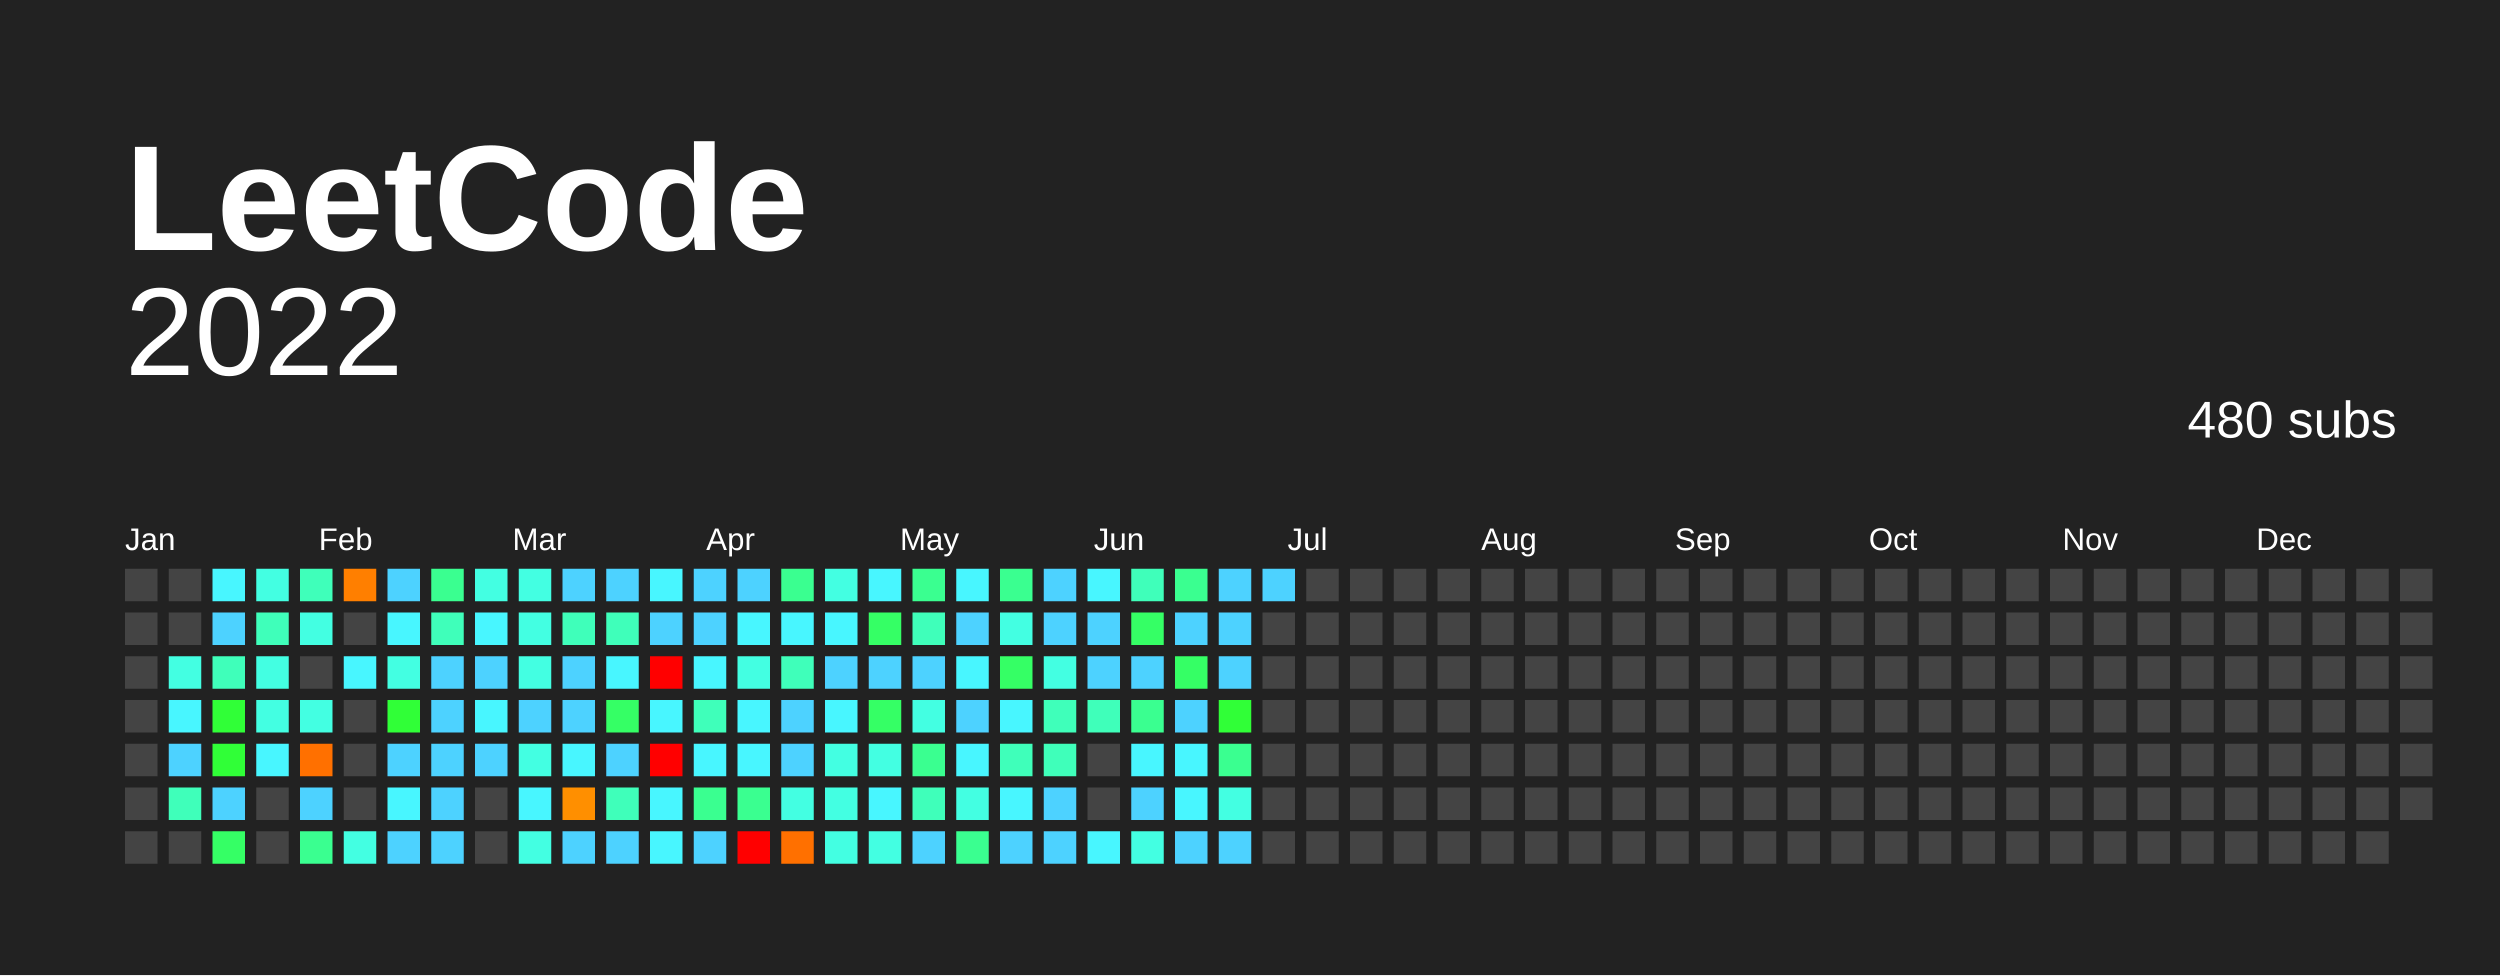
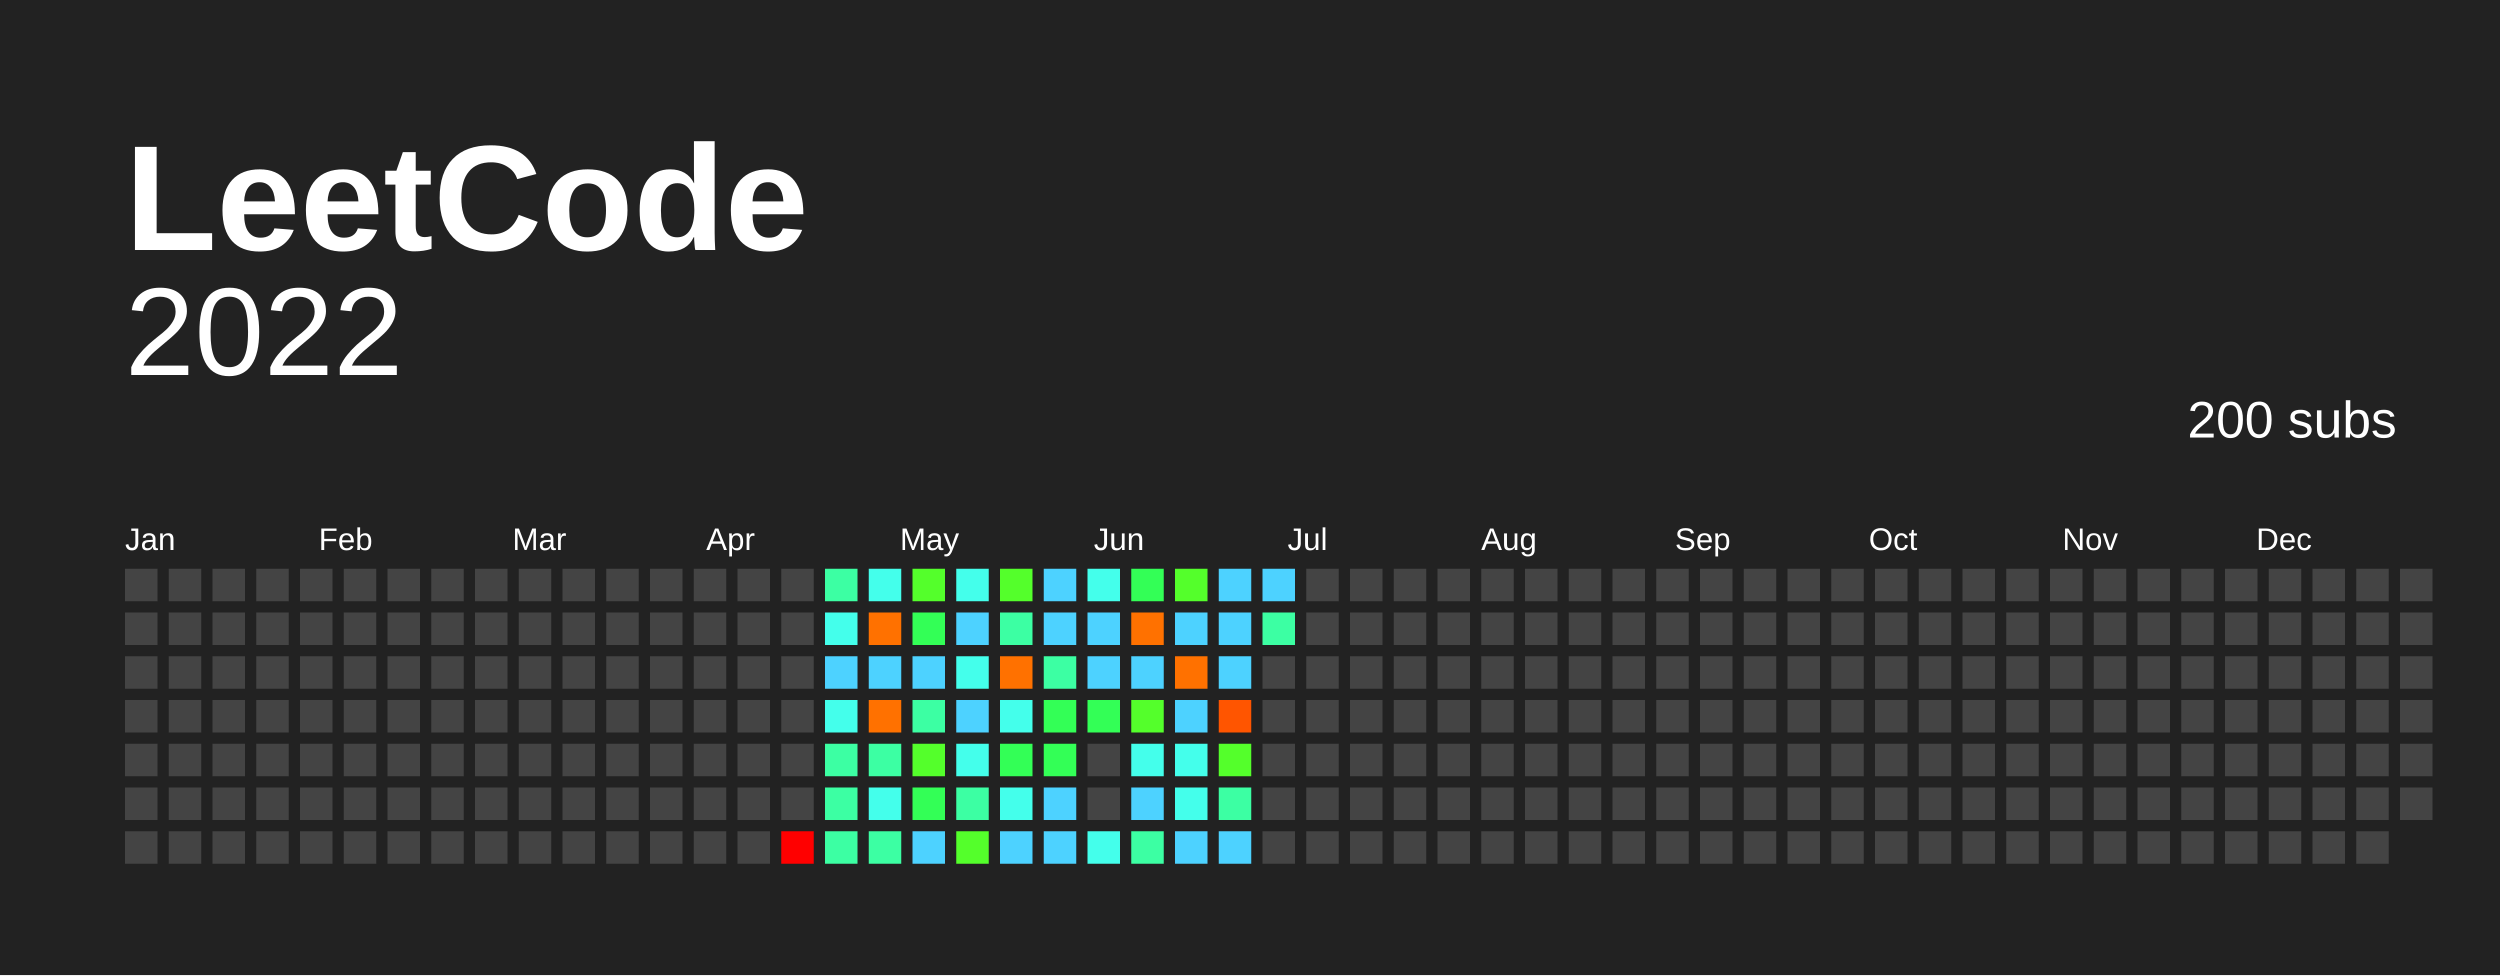
<svg xmlns="http://www.w3.org/2000/svg" baseProfile="full" height="78mm" version="1.1" viewBox="0,0,200,78" width="200mm">
  <defs />
  <rect fill="#222222" height="78" width="200" x="0" y="0" />
  <text fill="#FFFFFF" style="font-size:12px; font-family:Arial; font-weight:bold;" x="10" y="20"> LeetCode</text>
  <text alignment-baseline="hanging" fill="#FFFFFF" style="font-size:10.0px; font-family:Arial;" x="10" y="30">2022</text>
-   <text alignment-baseline="hanging" fill="#FFFFFF" style="font-size:4.125px; font-family:Arial;" x="175" y="35">480 subs</text>
+   <text alignment-baseline="hanging" fill="#FFFFFF" style="font-size:4.125px; font-family:Arial;" x="175" y="35">200 subs</text>
  <text fill="#FFFFFF" style="font-size:2.5px; font-family:Arial" x="10.0" y="44">Jan</text>
  <text fill="#FFFFFF" style="font-size:2.5px; font-family:Arial" x="25.5" y="44">Feb</text>
  <text fill="#FFFFFF" style="font-size:2.5px; font-family:Arial" x="41.0" y="44">Mar</text>
  <text fill="#FFFFFF" style="font-size:2.5px; font-family:Arial" x="56.5" y="44">Apr</text>
  <text fill="#FFFFFF" style="font-size:2.5px; font-family:Arial" x="72.0" y="44">May</text>
  <text fill="#FFFFFF" style="font-size:2.5px; font-family:Arial" x="87.5" y="44">Jun</text>
  <text fill="#FFFFFF" style="font-size:2.5px; font-family:Arial" x="103.0" y="44">Jul</text>
  <text fill="#FFFFFF" style="font-size:2.5px; font-family:Arial" x="118.5" y="44">Aug</text>
  <text fill="#FFFFFF" style="font-size:2.5px; font-family:Arial" x="134.0" y="44">Sep</text>
  <text fill="#FFFFFF" style="font-size:2.5px; font-family:Arial" x="149.5" y="44">Oct</text>
  <text fill="#FFFFFF" style="font-size:2.5px; font-family:Arial" x="165.0" y="44">Nov</text>
  <text fill="#FFFFFF" style="font-size:2.5px; font-family:Arial" x="180.5" y="44">Dec</text>
  <rect fill="#444444" height="2.6" width="2.6" x="10.0" y="45.5" />
  <rect fill="#444444" height="2.6" width="2.6" x="10.0" y="49.0" />
  <rect fill="#444444" height="2.6" width="2.6" x="10.0" y="52.5" />
  <rect fill="#444444" height="2.6" width="2.6" x="10.0" y="56.0" />
  <rect fill="#444444" height="2.6" width="2.6" x="10.0" y="59.5" />
  <rect fill="#444444" height="2.6" width="2.6" x="10.0" y="63.0" />
  <rect fill="#444444" height="2.6" width="2.6" x="10.0" y="66.5" />
  <rect fill="#444444" height="2.6" width="2.6" x="13.5" y="45.5" />
  <rect fill="#444444" height="2.6" width="2.6" x="13.5" y="49.0" />
-   <rect fill="#43ffe2" height="2.6" width="2.6" x="13.5" y="52.5" />
-   <rect fill="#48f6ff" height="2.6" width="2.6" x="13.5" y="56.0" />
-   <rect fill="#4dd2ff" height="2.6" width="2.6" x="13.5" y="59.5" />
-   <rect fill="#3fffba" height="2.6" width="2.6" x="13.5" y="63.0" />
+   <rect fill="#444444" height="2.6" width="2.6" x="13.5" y="52.5" />
+   <rect fill="#444444" height="2.6" width="2.6" x="13.5" y="56.0" />
+   <rect fill="#444444" height="2.6" width="2.6" x="13.5" y="59.5" />
+   <rect fill="#444444" height="2.6" width="2.6" x="13.5" y="63.0" />
  <rect fill="#444444" height="2.6" width="2.6" x="13.5" y="66.5" />
-   <rect fill="#48f6ff" height="2.6" width="2.6" x="17.0" y="45.5" />
-   <rect fill="#4dd2ff" height="2.6" width="2.6" x="17.0" y="49.0" />
-   <rect fill="#3fffba" height="2.6" width="2.6" x="17.0" y="52.5" />
-   <rect fill="#30ff37" height="2.6" width="2.6" x="17.0" y="56.0" />
-   <rect fill="#30ff37" height="2.6" width="2.6" x="17.0" y="59.5" />
-   <rect fill="#4dd2ff" height="2.6" width="2.6" x="17.0" y="63.0" />
-   <rect fill="#35ff65" height="2.6" width="2.6" x="17.0" y="66.5" />
-   <rect fill="#43ffe2" height="2.6" width="2.6" x="20.5" y="45.5" />
-   <rect fill="#3fffba" height="2.6" width="2.6" x="20.5" y="49.0" />
-   <rect fill="#43ffe2" height="2.6" width="2.6" x="20.5" y="52.5" />
-   <rect fill="#43ffe2" height="2.6" width="2.6" x="20.5" y="56.0" />
-   <rect fill="#48f6ff" height="2.6" width="2.6" x="20.5" y="59.5" />
+   <rect fill="#444444" height="2.6" width="2.6" x="17.0" y="45.5" />
+   <rect fill="#444444" height="2.6" width="2.6" x="17.0" y="49.0" />
+   <rect fill="#444444" height="2.6" width="2.6" x="17.0" y="52.5" />
+   <rect fill="#444444" height="2.6" width="2.6" x="17.0" y="56.0" />
+   <rect fill="#444444" height="2.6" width="2.6" x="17.0" y="59.5" />
+   <rect fill="#444444" height="2.6" width="2.6" x="17.0" y="63.0" />
+   <rect fill="#444444" height="2.6" width="2.6" x="17.0" y="66.5" />
+   <rect fill="#444444" height="2.6" width="2.6" x="20.5" y="45.5" />
+   <rect fill="#444444" height="2.6" width="2.6" x="20.5" y="49.0" />
+   <rect fill="#444444" height="2.6" width="2.6" x="20.5" y="52.5" />
+   <rect fill="#444444" height="2.6" width="2.6" x="20.5" y="56.0" />
+   <rect fill="#444444" height="2.6" width="2.6" x="20.5" y="59.5" />
  <rect fill="#444444" height="2.6" width="2.6" x="20.5" y="63.0" />
  <rect fill="#444444" height="2.6" width="2.6" x="20.5" y="66.5" />
-   <rect fill="#3fffba" height="2.6" width="2.6" x="24.0" y="45.5" />
-   <rect fill="#43ffe2" height="2.6" width="2.6" x="24.0" y="49.0" />
+   <rect fill="#444444" height="2.6" width="2.6" x="24.0" y="45.5" />
+   <rect fill="#444444" height="2.6" width="2.6" x="24.0" y="49.0" />
  <rect fill="#444444" height="2.6" width="2.6" x="24.0" y="52.5" />
-   <rect fill="#43ffe2" height="2.6" width="2.6" x="24.0" y="56.0" />
-   <rect fill="#ff7000" height="2.6" width="2.6" x="24.0" y="59.5" />
-   <rect fill="#4dd2ff" height="2.6" width="2.6" x="24.0" y="63.0" />
-   <rect fill="#3aff90" height="2.6" width="2.6" x="24.0" y="66.5" />
-   <rect fill="#ff7f00" height="2.6" width="2.6" x="27.5" y="45.5" />
+   <rect fill="#444444" height="2.6" width="2.6" x="24.0" y="56.0" />
+   <rect fill="#444444" height="2.6" width="2.6" x="24.0" y="59.5" />
+   <rect fill="#444444" height="2.6" width="2.6" x="24.0" y="63.0" />
+   <rect fill="#444444" height="2.6" width="2.6" x="24.0" y="66.5" />
+   <rect fill="#444444" height="2.6" width="2.6" x="27.5" y="45.5" />
  <rect fill="#444444" height="2.6" width="2.6" x="27.5" y="49.0" />
-   <rect fill="#48f6ff" height="2.6" width="2.6" x="27.5" y="52.5" />
+   <rect fill="#444444" height="2.6" width="2.6" x="27.5" y="52.5" />
  <rect fill="#444444" height="2.6" width="2.6" x="27.5" y="56.0" />
  <rect fill="#444444" height="2.6" width="2.6" x="27.5" y="59.5" />
  <rect fill="#444444" height="2.6" width="2.6" x="27.5" y="63.0" />
-   <rect fill="#43ffe2" height="2.6" width="2.6" x="27.5" y="66.5" />
-   <rect fill="#4dd2ff" height="2.6" width="2.6" x="31.0" y="45.5" />
-   <rect fill="#48f6ff" height="2.6" width="2.6" x="31.0" y="49.0" />
-   <rect fill="#43ffe2" height="2.6" width="2.6" x="31.0" y="52.5" />
-   <rect fill="#30ff37" height="2.6" width="2.6" x="31.0" y="56.0" />
-   <rect fill="#4dd2ff" height="2.6" width="2.6" x="31.0" y="59.5" />
-   <rect fill="#48f6ff" height="2.6" width="2.6" x="31.0" y="63.0" />
-   <rect fill="#4dd2ff" height="2.6" width="2.6" x="31.0" y="66.5" />
-   <rect fill="#3aff90" height="2.6" width="2.6" x="34.5" y="45.5" />
-   <rect fill="#3fffba" height="2.6" width="2.6" x="34.5" y="49.0" />
-   <rect fill="#4dd2ff" height="2.6" width="2.6" x="34.5" y="52.5" />
-   <rect fill="#4dd2ff" height="2.6" width="2.6" x="34.5" y="56.0" />
-   <rect fill="#4dd2ff" height="2.6" width="2.6" x="34.5" y="59.5" />
-   <rect fill="#4dd2ff" height="2.6" width="2.6" x="34.5" y="63.0" />
-   <rect fill="#4dd2ff" height="2.6" width="2.6" x="34.5" y="66.5" />
-   <rect fill="#43ffe2" height="2.6" width="2.6" x="38.0" y="45.5" />
-   <rect fill="#48f6ff" height="2.6" width="2.6" x="38.0" y="49.0" />
-   <rect fill="#4dd2ff" height="2.6" width="2.6" x="38.0" y="52.5" />
-   <rect fill="#48f6ff" height="2.6" width="2.6" x="38.0" y="56.0" />
-   <rect fill="#4dd2ff" height="2.6" width="2.6" x="38.0" y="59.5" />
+   <rect fill="#444444" height="2.6" width="2.6" x="27.5" y="66.5" />
+   <rect fill="#444444" height="2.6" width="2.6" x="31.0" y="45.5" />
+   <rect fill="#444444" height="2.6" width="2.6" x="31.0" y="49.0" />
+   <rect fill="#444444" height="2.6" width="2.6" x="31.0" y="52.5" />
+   <rect fill="#444444" height="2.6" width="2.6" x="31.0" y="56.0" />
+   <rect fill="#444444" height="2.6" width="2.6" x="31.0" y="59.5" />
+   <rect fill="#444444" height="2.6" width="2.6" x="31.0" y="63.0" />
+   <rect fill="#444444" height="2.6" width="2.6" x="31.0" y="66.5" />
+   <rect fill="#444444" height="2.6" width="2.6" x="34.5" y="45.5" />
+   <rect fill="#444444" height="2.6" width="2.6" x="34.5" y="49.0" />
+   <rect fill="#444444" height="2.6" width="2.6" x="34.5" y="52.5" />
+   <rect fill="#444444" height="2.6" width="2.6" x="34.5" y="56.0" />
+   <rect fill="#444444" height="2.6" width="2.6" x="34.5" y="59.5" />
+   <rect fill="#444444" height="2.6" width="2.6" x="34.5" y="63.0" />
+   <rect fill="#444444" height="2.6" width="2.6" x="34.5" y="66.5" />
+   <rect fill="#444444" height="2.6" width="2.6" x="38.0" y="45.5" />
+   <rect fill="#444444" height="2.6" width="2.6" x="38.0" y="49.0" />
+   <rect fill="#444444" height="2.6" width="2.6" x="38.0" y="52.5" />
+   <rect fill="#444444" height="2.6" width="2.6" x="38.0" y="56.0" />
+   <rect fill="#444444" height="2.6" width="2.6" x="38.0" y="59.5" />
  <rect fill="#444444" height="2.6" width="2.6" x="38.0" y="63.0" />
  <rect fill="#444444" height="2.6" width="2.6" x="38.0" y="66.5" />
-   <rect fill="#43ffe2" height="2.6" width="2.6" x="41.5" y="45.5" />
-   <rect fill="#43ffe2" height="2.6" width="2.6" x="41.5" y="49.0" />
-   <rect fill="#43ffe2" height="2.6" width="2.6" x="41.5" y="52.5" />
-   <rect fill="#4dd2ff" height="2.6" width="2.6" x="41.5" y="56.0" />
-   <rect fill="#43ffe2" height="2.6" width="2.6" x="41.5" y="59.5" />
-   <rect fill="#48f6ff" height="2.6" width="2.6" x="41.5" y="63.0" />
-   <rect fill="#43ffe2" height="2.6" width="2.6" x="41.5" y="66.5" />
-   <rect fill="#4dd2ff" height="2.6" width="2.6" x="45.0" y="45.5" />
-   <rect fill="#3fffba" height="2.6" width="2.6" x="45.0" y="49.0" />
-   <rect fill="#4dd2ff" height="2.6" width="2.6" x="45.0" y="52.5" />
-   <rect fill="#4dd2ff" height="2.6" width="2.6" x="45.0" y="56.0" />
-   <rect fill="#48f6ff" height="2.6" width="2.6" x="45.0" y="59.5" />
-   <rect fill="#ff8f00" height="2.6" width="2.6" x="45.0" y="63.0" />
-   <rect fill="#4dd2ff" height="2.6" width="2.6" x="45.0" y="66.5" />
-   <rect fill="#4dd2ff" height="2.6" width="2.6" x="48.5" y="45.5" />
-   <rect fill="#3fffba" height="2.6" width="2.6" x="48.5" y="49.0" />
-   <rect fill="#48f6ff" height="2.6" width="2.6" x="48.5" y="52.5" />
-   <rect fill="#35ff65" height="2.6" width="2.6" x="48.5" y="56.0" />
-   <rect fill="#4dd2ff" height="2.6" width="2.6" x="48.5" y="59.5" />
-   <rect fill="#3fffba" height="2.6" width="2.6" x="48.5" y="63.0" />
-   <rect fill="#4dd2ff" height="2.6" width="2.6" x="48.5" y="66.5" />
-   <rect fill="#48f6ff" height="2.6" width="2.6" x="52.0" y="45.5" />
-   <rect fill="#4dd2ff" height="2.6" width="2.6" x="52.0" y="49.0" />
-   <rect fill="red" height="2.6" width="2.6" x="52.0" y="52.5" />
-   <rect fill="#48f6ff" height="2.6" width="2.6" x="52.0" y="56.0" />
-   <rect fill="red" height="2.6" width="2.6" x="52.0" y="59.5" />
-   <rect fill="#48f6ff" height="2.6" width="2.6" x="52.0" y="63.0" />
-   <rect fill="#48f6ff" height="2.6" width="2.6" x="52.0" y="66.5" />
-   <rect fill="#4dd2ff" height="2.6" width="2.6" x="55.5" y="45.5" />
-   <rect fill="#4dd2ff" height="2.6" width="2.6" x="55.5" y="49.0" />
-   <rect fill="#48f6ff" height="2.6" width="2.6" x="55.5" y="52.5" />
-   <rect fill="#3fffba" height="2.6" width="2.6" x="55.5" y="56.0" />
-   <rect fill="#48f6ff" height="2.6" width="2.6" x="55.5" y="59.5" />
-   <rect fill="#3aff90" height="2.6" width="2.6" x="55.5" y="63.0" />
-   <rect fill="#4dd2ff" height="2.6" width="2.6" x="55.5" y="66.5" />
-   <rect fill="#4dd2ff" height="2.6" width="2.6" x="59.0" y="45.5" />
-   <rect fill="#48f6ff" height="2.6" width="2.6" x="59.0" y="49.0" />
-   <rect fill="#43ffe2" height="2.6" width="2.6" x="59.0" y="52.5" />
-   <rect fill="#48f6ff" height="2.6" width="2.6" x="59.0" y="56.0" />
-   <rect fill="#48f6ff" height="2.6" width="2.6" x="59.0" y="59.5" />
-   <rect fill="#3aff90" height="2.6" width="2.6" x="59.0" y="63.0" />
-   <rect fill="red" height="2.6" width="2.6" x="59.0" y="66.5" />
-   <rect fill="#3aff90" height="2.6" width="2.6" x="62.5" y="45.5" />
-   <rect fill="#48f6ff" height="2.6" width="2.6" x="62.5" y="49.0" />
-   <rect fill="#3fffba" height="2.6" width="2.6" x="62.5" y="52.5" />
-   <rect fill="#4dd2ff" height="2.6" width="2.6" x="62.5" y="56.0" />
-   <rect fill="#4dd2ff" height="2.6" width="2.6" x="62.5" y="59.5" />
-   <rect fill="#43ffe2" height="2.6" width="2.6" x="62.5" y="63.0" />
-   <rect fill="#ff7000" height="2.6" width="2.6" x="62.5" y="66.5" />
-   <rect fill="#43ffe2" height="2.6" width="2.6" x="66.0" y="45.5" />
-   <rect fill="#48f6ff" height="2.6" width="2.6" x="66.0" y="49.0" />
+   <rect fill="#444444" height="2.6" width="2.6" x="41.5" y="45.5" />
+   <rect fill="#444444" height="2.6" width="2.6" x="41.5" y="49.0" />
+   <rect fill="#444444" height="2.6" width="2.6" x="41.5" y="52.5" />
+   <rect fill="#444444" height="2.6" width="2.6" x="41.5" y="56.0" />
+   <rect fill="#444444" height="2.6" width="2.6" x="41.5" y="59.5" />
+   <rect fill="#444444" height="2.6" width="2.6" x="41.5" y="63.0" />
+   <rect fill="#444444" height="2.6" width="2.6" x="41.5" y="66.5" />
+   <rect fill="#444444" height="2.6" width="2.6" x="45.0" y="45.5" />
+   <rect fill="#444444" height="2.6" width="2.6" x="45.0" y="49.0" />
+   <rect fill="#444444" height="2.6" width="2.6" x="45.0" y="52.5" />
+   <rect fill="#444444" height="2.6" width="2.6" x="45.0" y="56.0" />
+   <rect fill="#444444" height="2.6" width="2.6" x="45.0" y="59.5" />
+   <rect fill="#444444" height="2.6" width="2.6" x="45.0" y="63.0" />
+   <rect fill="#444444" height="2.6" width="2.6" x="45.0" y="66.5" />
+   <rect fill="#444444" height="2.6" width="2.6" x="48.5" y="45.5" />
+   <rect fill="#444444" height="2.6" width="2.6" x="48.5" y="49.0" />
+   <rect fill="#444444" height="2.6" width="2.6" x="48.5" y="52.5" />
+   <rect fill="#444444" height="2.6" width="2.6" x="48.5" y="56.0" />
+   <rect fill="#444444" height="2.6" width="2.6" x="48.5" y="59.5" />
+   <rect fill="#444444" height="2.6" width="2.6" x="48.5" y="63.0" />
+   <rect fill="#444444" height="2.6" width="2.6" x="48.5" y="66.5" />
+   <rect fill="#444444" height="2.6" width="2.6" x="52.0" y="45.5" />
+   <rect fill="#444444" height="2.6" width="2.6" x="52.0" y="49.0" />
+   <rect fill="#444444" height="2.6" width="2.6" x="52.0" y="52.5" />
+   <rect fill="#444444" height="2.6" width="2.6" x="52.0" y="56.0" />
+   <rect fill="#444444" height="2.6" width="2.6" x="52.0" y="59.5" />
+   <rect fill="#444444" height="2.6" width="2.6" x="52.0" y="63.0" />
+   <rect fill="#444444" height="2.6" width="2.6" x="52.0" y="66.5" />
+   <rect fill="#444444" height="2.6" width="2.6" x="55.5" y="45.5" />
+   <rect fill="#444444" height="2.6" width="2.6" x="55.5" y="49.0" />
+   <rect fill="#444444" height="2.6" width="2.6" x="55.5" y="52.5" />
+   <rect fill="#444444" height="2.6" width="2.6" x="55.5" y="56.0" />
+   <rect fill="#444444" height="2.6" width="2.6" x="55.5" y="59.5" />
+   <rect fill="#444444" height="2.6" width="2.6" x="55.5" y="63.0" />
+   <rect fill="#444444" height="2.6" width="2.6" x="55.5" y="66.5" />
+   <rect fill="#444444" height="2.6" width="2.6" x="59.0" y="45.5" />
+   <rect fill="#444444" height="2.6" width="2.6" x="59.0" y="49.0" />
+   <rect fill="#444444" height="2.6" width="2.6" x="59.0" y="52.5" />
+   <rect fill="#444444" height="2.6" width="2.6" x="59.0" y="56.0" />
+   <rect fill="#444444" height="2.6" width="2.6" x="59.0" y="59.5" />
+   <rect fill="#444444" height="2.6" width="2.6" x="59.0" y="63.0" />
+   <rect fill="#444444" height="2.6" width="2.6" x="59.0" y="66.5" />
+   <rect fill="#444444" height="2.6" width="2.6" x="62.5" y="45.5" />
+   <rect fill="#444444" height="2.6" width="2.6" x="62.5" y="49.0" />
+   <rect fill="#444444" height="2.6" width="2.6" x="62.5" y="52.5" />
+   <rect fill="#444444" height="2.6" width="2.6" x="62.5" y="56.0" />
+   <rect fill="#444444" height="2.6" width="2.6" x="62.5" y="59.5" />
+   <rect fill="#444444" height="2.6" width="2.6" x="62.5" y="63.0" />
+   <rect fill="red" height="2.6" width="2.6" x="62.5" y="66.5" />
+   <rect fill="#3cffa3" height="2.6" width="2.6" x="66.0" y="45.5" />
+   <rect fill="#44ffeb" height="2.6" width="2.6" x="66.0" y="49.0" />
  <rect fill="#4dd2ff" height="2.6" width="2.6" x="66.0" y="52.5" />
-   <rect fill="#48f6ff" height="2.6" width="2.6" x="66.0" y="56.0" />
-   <rect fill="#43ffe2" height="2.6" width="2.6" x="66.0" y="59.5" />
-   <rect fill="#43ffe2" height="2.6" width="2.6" x="66.0" y="63.0" />
-   <rect fill="#43ffe2" height="2.6" width="2.6" x="66.0" y="66.5" />
-   <rect fill="#48f6ff" height="2.6" width="2.6" x="69.5" y="45.5" />
-   <rect fill="#35ff65" height="2.6" width="2.6" x="69.5" y="49.0" />
+   <rect fill="#44ffeb" height="2.6" width="2.6" x="66.0" y="56.0" />
+   <rect fill="#3cffa3" height="2.6" width="2.6" x="66.0" y="59.5" />
+   <rect fill="#3cffa3" height="2.6" width="2.6" x="66.0" y="63.0" />
+   <rect fill="#3cffa3" height="2.6" width="2.6" x="66.0" y="66.5" />
+   <rect fill="#44ffeb" height="2.6" width="2.6" x="69.5" y="45.5" />
+   <rect fill="#ff7100" height="2.6" width="2.6" x="69.5" y="49.0" />
  <rect fill="#4dd2ff" height="2.6" width="2.6" x="69.5" y="52.5" />
-   <rect fill="#35ff65" height="2.6" width="2.6" x="69.5" y="56.0" />
-   <rect fill="#43ffe2" height="2.6" width="2.6" x="69.5" y="59.5" />
-   <rect fill="#48f6ff" height="2.6" width="2.6" x="69.5" y="63.0" />
-   <rect fill="#43ffe2" height="2.6" width="2.6" x="69.5" y="66.5" />
-   <rect fill="#3aff90" height="2.6" width="2.6" x="73.0" y="45.5" />
-   <rect fill="#3fffba" height="2.6" width="2.6" x="73.0" y="49.0" />
+   <rect fill="#ff7100" height="2.6" width="2.6" x="69.5" y="56.0" />
+   <rect fill="#3cffa3" height="2.6" width="2.6" x="69.5" y="59.5" />
+   <rect fill="#44ffeb" height="2.6" width="2.6" x="69.5" y="63.0" />
+   <rect fill="#3cffa3" height="2.6" width="2.6" x="69.5" y="66.5" />
+   <rect fill="#54ff2b" height="2.6" width="2.6" x="73.0" y="45.5" />
+   <rect fill="#33ff56" height="2.6" width="2.6" x="73.0" y="49.0" />
  <rect fill="#4dd2ff" height="2.6" width="2.6" x="73.0" y="52.5" />
-   <rect fill="#43ffe2" height="2.6" width="2.6" x="73.0" y="56.0" />
-   <rect fill="#3aff90" height="2.6" width="2.6" x="73.0" y="59.5" />
-   <rect fill="#3fffba" height="2.6" width="2.6" x="73.0" y="63.0" />
+   <rect fill="#3cffa3" height="2.6" width="2.6" x="73.0" y="56.0" />
+   <rect fill="#54ff2b" height="2.6" width="2.6" x="73.0" y="59.5" />
+   <rect fill="#33ff56" height="2.6" width="2.6" x="73.0" y="63.0" />
  <rect fill="#4dd2ff" height="2.6" width="2.6" x="73.0" y="66.5" />
-   <rect fill="#48f6ff" height="2.6" width="2.6" x="76.5" y="45.5" />
+   <rect fill="#44ffeb" height="2.6" width="2.6" x="76.5" y="45.5" />
  <rect fill="#4dd2ff" height="2.6" width="2.6" x="76.5" y="49.0" />
-   <rect fill="#48f6ff" height="2.6" width="2.6" x="76.5" y="52.5" />
+   <rect fill="#44ffeb" height="2.6" width="2.6" x="76.5" y="52.5" />
  <rect fill="#4dd2ff" height="2.6" width="2.6" x="76.5" y="56.0" />
-   <rect fill="#48f6ff" height="2.6" width="2.6" x="76.5" y="59.5" />
-   <rect fill="#43ffe2" height="2.6" width="2.6" x="76.5" y="63.0" />
-   <rect fill="#3aff90" height="2.6" width="2.6" x="76.5" y="66.5" />
-   <rect fill="#3aff90" height="2.6" width="2.6" x="80.0" y="45.5" />
-   <rect fill="#43ffe2" height="2.6" width="2.6" x="80.0" y="49.0" />
-   <rect fill="#35ff65" height="2.6" width="2.6" x="80.0" y="52.5" />
-   <rect fill="#48f6ff" height="2.6" width="2.6" x="80.0" y="56.0" />
-   <rect fill="#3fffba" height="2.6" width="2.6" x="80.0" y="59.5" />
-   <rect fill="#48f6ff" height="2.6" width="2.6" x="80.0" y="63.0" />
+   <rect fill="#44ffeb" height="2.6" width="2.6" x="76.5" y="59.5" />
+   <rect fill="#3cffa3" height="2.6" width="2.6" x="76.5" y="63.0" />
+   <rect fill="#54ff2b" height="2.6" width="2.6" x="76.5" y="66.5" />
+   <rect fill="#54ff2b" height="2.6" width="2.6" x="80.0" y="45.5" />
+   <rect fill="#3cffa3" height="2.6" width="2.6" x="80.0" y="49.0" />
+   <rect fill="#ff7100" height="2.6" width="2.6" x="80.0" y="52.5" />
+   <rect fill="#44ffeb" height="2.6" width="2.6" x="80.0" y="56.0" />
+   <rect fill="#33ff56" height="2.6" width="2.6" x="80.0" y="59.5" />
+   <rect fill="#44ffeb" height="2.6" width="2.6" x="80.0" y="63.0" />
  <rect fill="#4dd2ff" height="2.6" width="2.6" x="80.0" y="66.5" />
  <rect fill="#4dd2ff" height="2.6" width="2.6" x="83.5" y="45.5" />
  <rect fill="#4dd2ff" height="2.6" width="2.6" x="83.5" y="49.0" />
-   <rect fill="#43ffe2" height="2.6" width="2.6" x="83.5" y="52.5" />
-   <rect fill="#3fffba" height="2.6" width="2.6" x="83.5" y="56.0" />
-   <rect fill="#3fffba" height="2.6" width="2.6" x="83.5" y="59.5" />
+   <rect fill="#3cffa3" height="2.6" width="2.6" x="83.5" y="52.5" />
+   <rect fill="#33ff56" height="2.6" width="2.6" x="83.5" y="56.0" />
+   <rect fill="#33ff56" height="2.6" width="2.6" x="83.5" y="59.5" />
  <rect fill="#4dd2ff" height="2.6" width="2.6" x="83.5" y="63.0" />
  <rect fill="#4dd2ff" height="2.6" width="2.6" x="83.5" y="66.5" />
-   <rect fill="#48f6ff" height="2.6" width="2.6" x="87.0" y="45.5" />
+   <rect fill="#44ffeb" height="2.6" width="2.6" x="87.0" y="45.5" />
  <rect fill="#4dd2ff" height="2.6" width="2.6" x="87.0" y="49.0" />
  <rect fill="#4dd2ff" height="2.6" width="2.6" x="87.0" y="52.5" />
-   <rect fill="#3fffba" height="2.6" width="2.6" x="87.0" y="56.0" />
+   <rect fill="#33ff56" height="2.6" width="2.6" x="87.0" y="56.0" />
  <rect fill="#444444" height="2.6" width="2.6" x="87.0" y="59.5" />
  <rect fill="#444444" height="2.6" width="2.6" x="87.0" y="63.0" />
-   <rect fill="#48f6ff" height="2.6" width="2.6" x="87.0" y="66.5" />
-   <rect fill="#3fffba" height="2.6" width="2.6" x="90.5" y="45.5" />
-   <rect fill="#35ff65" height="2.6" width="2.6" x="90.5" y="49.0" />
+   <rect fill="#44ffeb" height="2.6" width="2.6" x="87.0" y="66.5" />
+   <rect fill="#33ff56" height="2.6" width="2.6" x="90.5" y="45.5" />
+   <rect fill="#ff7100" height="2.6" width="2.6" x="90.5" y="49.0" />
  <rect fill="#4dd2ff" height="2.6" width="2.6" x="90.5" y="52.5" />
-   <rect fill="#3aff90" height="2.6" width="2.6" x="90.5" y="56.0" />
-   <rect fill="#48f6ff" height="2.6" width="2.6" x="90.5" y="59.5" />
+   <rect fill="#54ff2b" height="2.6" width="2.6" x="90.5" y="56.0" />
+   <rect fill="#44ffeb" height="2.6" width="2.6" x="90.5" y="59.5" />
  <rect fill="#4dd2ff" height="2.6" width="2.6" x="90.5" y="63.0" />
-   <rect fill="#43ffe2" height="2.6" width="2.6" x="90.5" y="66.5" />
-   <rect fill="#3aff90" height="2.6" width="2.6" x="94.0" y="45.5" />
+   <rect fill="#3cffa3" height="2.6" width="2.6" x="90.5" y="66.5" />
+   <rect fill="#54ff2b" height="2.6" width="2.6" x="94.0" y="45.5" />
  <rect fill="#4dd2ff" height="2.6" width="2.6" x="94.0" y="49.0" />
-   <rect fill="#35ff65" height="2.6" width="2.6" x="94.0" y="52.5" />
+   <rect fill="#ff7100" height="2.6" width="2.6" x="94.0" y="52.5" />
  <rect fill="#4dd2ff" height="2.6" width="2.6" x="94.0" y="56.0" />
-   <rect fill="#48f6ff" height="2.6" width="2.6" x="94.0" y="59.5" />
-   <rect fill="#48f6ff" height="2.6" width="2.6" x="94.0" y="63.0" />
+   <rect fill="#44ffeb" height="2.6" width="2.6" x="94.0" y="59.5" />
+   <rect fill="#44ffeb" height="2.6" width="2.6" x="94.0" y="63.0" />
  <rect fill="#4dd2ff" height="2.6" width="2.6" x="94.0" y="66.5" />
  <rect fill="#4dd2ff" height="2.6" width="2.6" x="97.5" y="45.5" />
  <rect fill="#4dd2ff" height="2.6" width="2.6" x="97.5" y="49.0" />
  <rect fill="#4dd2ff" height="2.6" width="2.6" x="97.5" y="52.5" />
-   <rect fill="#30ff37" height="2.6" width="2.6" x="97.5" y="56.0" />
-   <rect fill="#3aff90" height="2.6" width="2.6" x="97.5" y="59.5" />
-   <rect fill="#43ffe2" height="2.6" width="2.6" x="97.5" y="63.0" />
+   <rect fill="#ff5500" height="2.6" width="2.6" x="97.5" y="56.0" />
+   <rect fill="#54ff2b" height="2.6" width="2.6" x="97.5" y="59.5" />
+   <rect fill="#3cffa3" height="2.6" width="2.6" x="97.5" y="63.0" />
  <rect fill="#4dd2ff" height="2.6" width="2.6" x="97.5" y="66.5" />
  <rect fill="#4dd2ff" height="2.6" width="2.6" x="101.0" y="45.5" />
-   <rect fill="#444444" height="2.6" width="2.6" x="101.0" y="49.0" />
+   <rect fill="#3cffa3" height="2.6" width="2.6" x="101.0" y="49.0" />
  <rect fill="#444444" height="2.6" width="2.6" x="101.0" y="52.5" />
  <rect fill="#444444" height="2.6" width="2.6" x="101.0" y="56.0" />
  <rect fill="#444444" height="2.6" width="2.6" x="101.0" y="59.5" />
  <rect fill="#444444" height="2.6" width="2.6" x="101.0" y="63.0" />
  <rect fill="#444444" height="2.6" width="2.6" x="101.0" y="66.5" />
  <rect fill="#444444" height="2.6" width="2.6" x="104.5" y="45.5" />
  <rect fill="#444444" height="2.6" width="2.6" x="104.5" y="49.0" />
  <rect fill="#444444" height="2.6" width="2.6" x="104.5" y="52.5" />
  <rect fill="#444444" height="2.6" width="2.6" x="104.5" y="56.0" />
  <rect fill="#444444" height="2.6" width="2.6" x="104.5" y="59.5" />
  <rect fill="#444444" height="2.6" width="2.6" x="104.5" y="63.0" />
  <rect fill="#444444" height="2.6" width="2.6" x="104.5" y="66.5" />
  <rect fill="#444444" height="2.6" width="2.6" x="108.0" y="45.5" />
  <rect fill="#444444" height="2.6" width="2.6" x="108.0" y="49.0" />
  <rect fill="#444444" height="2.6" width="2.6" x="108.0" y="52.5" />
  <rect fill="#444444" height="2.6" width="2.6" x="108.0" y="56.0" />
  <rect fill="#444444" height="2.6" width="2.6" x="108.0" y="59.5" />
  <rect fill="#444444" height="2.6" width="2.6" x="108.0" y="63.0" />
  <rect fill="#444444" height="2.6" width="2.6" x="108.0" y="66.5" />
  <rect fill="#444444" height="2.6" width="2.6" x="111.5" y="45.5" />
  <rect fill="#444444" height="2.6" width="2.6" x="111.5" y="49.0" />
  <rect fill="#444444" height="2.6" width="2.6" x="111.5" y="52.5" />
  <rect fill="#444444" height="2.6" width="2.6" x="111.5" y="56.0" />
  <rect fill="#444444" height="2.6" width="2.6" x="111.5" y="59.5" />
  <rect fill="#444444" height="2.6" width="2.6" x="111.5" y="63.0" />
  <rect fill="#444444" height="2.6" width="2.6" x="111.5" y="66.5" />
  <rect fill="#444444" height="2.6" width="2.6" x="115.0" y="45.5" />
  <rect fill="#444444" height="2.6" width="2.6" x="115.0" y="49.0" />
  <rect fill="#444444" height="2.6" width="2.6" x="115.0" y="52.5" />
  <rect fill="#444444" height="2.6" width="2.6" x="115.0" y="56.0" />
  <rect fill="#444444" height="2.6" width="2.6" x="115.0" y="59.5" />
  <rect fill="#444444" height="2.6" width="2.6" x="115.0" y="63.0" />
  <rect fill="#444444" height="2.6" width="2.6" x="115.0" y="66.5" />
  <rect fill="#444444" height="2.6" width="2.6" x="118.5" y="45.5" />
  <rect fill="#444444" height="2.6" width="2.6" x="118.5" y="49.0" />
  <rect fill="#444444" height="2.6" width="2.6" x="118.5" y="52.5" />
  <rect fill="#444444" height="2.6" width="2.6" x="118.5" y="56.0" />
  <rect fill="#444444" height="2.6" width="2.6" x="118.5" y="59.5" />
  <rect fill="#444444" height="2.6" width="2.6" x="118.5" y="63.0" />
  <rect fill="#444444" height="2.6" width="2.6" x="118.5" y="66.5" />
  <rect fill="#444444" height="2.6" width="2.6" x="122.0" y="45.5" />
  <rect fill="#444444" height="2.6" width="2.6" x="122.0" y="49.0" />
  <rect fill="#444444" height="2.6" width="2.6" x="122.0" y="52.5" />
  <rect fill="#444444" height="2.6" width="2.6" x="122.0" y="56.0" />
  <rect fill="#444444" height="2.6" width="2.6" x="122.0" y="59.5" />
  <rect fill="#444444" height="2.6" width="2.6" x="122.0" y="63.0" />
  <rect fill="#444444" height="2.6" width="2.6" x="122.0" y="66.5" />
  <rect fill="#444444" height="2.6" width="2.6" x="125.5" y="45.5" />
  <rect fill="#444444" height="2.6" width="2.6" x="125.5" y="49.0" />
  <rect fill="#444444" height="2.6" width="2.6" x="125.5" y="52.5" />
  <rect fill="#444444" height="2.6" width="2.6" x="125.5" y="56.0" />
  <rect fill="#444444" height="2.6" width="2.6" x="125.5" y="59.5" />
  <rect fill="#444444" height="2.6" width="2.6" x="125.5" y="63.0" />
  <rect fill="#444444" height="2.6" width="2.6" x="125.5" y="66.5" />
  <rect fill="#444444" height="2.6" width="2.6" x="129.0" y="45.5" />
  <rect fill="#444444" height="2.6" width="2.6" x="129.0" y="49.0" />
  <rect fill="#444444" height="2.6" width="2.6" x="129.0" y="52.5" />
  <rect fill="#444444" height="2.6" width="2.6" x="129.0" y="56.0" />
  <rect fill="#444444" height="2.6" width="2.6" x="129.0" y="59.5" />
  <rect fill="#444444" height="2.6" width="2.6" x="129.0" y="63.0" />
  <rect fill="#444444" height="2.6" width="2.6" x="129.0" y="66.5" />
  <rect fill="#444444" height="2.6" width="2.6" x="132.5" y="45.5" />
  <rect fill="#444444" height="2.6" width="2.6" x="132.5" y="49.0" />
  <rect fill="#444444" height="2.6" width="2.6" x="132.5" y="52.5" />
  <rect fill="#444444" height="2.6" width="2.6" x="132.5" y="56.0" />
  <rect fill="#444444" height="2.6" width="2.6" x="132.5" y="59.5" />
  <rect fill="#444444" height="2.6" width="2.6" x="132.5" y="63.0" />
  <rect fill="#444444" height="2.6" width="2.6" x="132.5" y="66.5" />
  <rect fill="#444444" height="2.6" width="2.6" x="136.0" y="45.5" />
  <rect fill="#444444" height="2.6" width="2.6" x="136.0" y="49.0" />
  <rect fill="#444444" height="2.6" width="2.6" x="136.0" y="52.5" />
  <rect fill="#444444" height="2.6" width="2.6" x="136.0" y="56.0" />
  <rect fill="#444444" height="2.6" width="2.6" x="136.0" y="59.5" />
  <rect fill="#444444" height="2.6" width="2.6" x="136.0" y="63.0" />
  <rect fill="#444444" height="2.6" width="2.6" x="136.0" y="66.5" />
  <rect fill="#444444" height="2.6" width="2.6" x="139.5" y="45.5" />
  <rect fill="#444444" height="2.6" width="2.6" x="139.5" y="49.0" />
  <rect fill="#444444" height="2.6" width="2.6" x="139.5" y="52.5" />
  <rect fill="#444444" height="2.6" width="2.6" x="139.5" y="56.0" />
  <rect fill="#444444" height="2.6" width="2.6" x="139.5" y="59.5" />
  <rect fill="#444444" height="2.6" width="2.6" x="139.5" y="63.0" />
  <rect fill="#444444" height="2.6" width="2.6" x="139.5" y="66.5" />
  <rect fill="#444444" height="2.6" width="2.6" x="143.0" y="45.5" />
  <rect fill="#444444" height="2.6" width="2.6" x="143.0" y="49.0" />
  <rect fill="#444444" height="2.6" width="2.6" x="143.0" y="52.5" />
  <rect fill="#444444" height="2.6" width="2.6" x="143.0" y="56.0" />
  <rect fill="#444444" height="2.6" width="2.6" x="143.0" y="59.5" />
  <rect fill="#444444" height="2.6" width="2.6" x="143.0" y="63.0" />
  <rect fill="#444444" height="2.6" width="2.6" x="143.0" y="66.5" />
  <rect fill="#444444" height="2.6" width="2.6" x="146.5" y="45.5" />
  <rect fill="#444444" height="2.6" width="2.6" x="146.5" y="49.0" />
  <rect fill="#444444" height="2.6" width="2.6" x="146.5" y="52.5" />
  <rect fill="#444444" height="2.6" width="2.6" x="146.5" y="56.0" />
  <rect fill="#444444" height="2.6" width="2.6" x="146.5" y="59.5" />
  <rect fill="#444444" height="2.6" width="2.6" x="146.5" y="63.0" />
  <rect fill="#444444" height="2.6" width="2.6" x="146.5" y="66.5" />
  <rect fill="#444444" height="2.6" width="2.6" x="150.0" y="45.5" />
  <rect fill="#444444" height="2.6" width="2.6" x="150.0" y="49.0" />
  <rect fill="#444444" height="2.6" width="2.6" x="150.0" y="52.5" />
  <rect fill="#444444" height="2.6" width="2.6" x="150.0" y="56.0" />
  <rect fill="#444444" height="2.6" width="2.6" x="150.0" y="59.5" />
  <rect fill="#444444" height="2.6" width="2.6" x="150.0" y="63.0" />
  <rect fill="#444444" height="2.6" width="2.6" x="150.0" y="66.5" />
  <rect fill="#444444" height="2.6" width="2.6" x="153.5" y="45.5" />
  <rect fill="#444444" height="2.6" width="2.6" x="153.5" y="49.0" />
  <rect fill="#444444" height="2.6" width="2.6" x="153.5" y="52.5" />
  <rect fill="#444444" height="2.6" width="2.6" x="153.5" y="56.0" />
  <rect fill="#444444" height="2.6" width="2.6" x="153.5" y="59.5" />
  <rect fill="#444444" height="2.6" width="2.6" x="153.5" y="63.0" />
  <rect fill="#444444" height="2.6" width="2.6" x="153.5" y="66.5" />
  <rect fill="#444444" height="2.6" width="2.6" x="157.0" y="45.5" />
  <rect fill="#444444" height="2.6" width="2.6" x="157.0" y="49.0" />
  <rect fill="#444444" height="2.6" width="2.6" x="157.0" y="52.5" />
  <rect fill="#444444" height="2.6" width="2.6" x="157.0" y="56.0" />
  <rect fill="#444444" height="2.6" width="2.6" x="157.0" y="59.5" />
  <rect fill="#444444" height="2.6" width="2.6" x="157.0" y="63.0" />
  <rect fill="#444444" height="2.6" width="2.6" x="157.0" y="66.5" />
  <rect fill="#444444" height="2.6" width="2.6" x="160.5" y="45.5" />
  <rect fill="#444444" height="2.6" width="2.6" x="160.5" y="49.0" />
  <rect fill="#444444" height="2.6" width="2.6" x="160.5" y="52.5" />
  <rect fill="#444444" height="2.6" width="2.6" x="160.5" y="56.0" />
  <rect fill="#444444" height="2.6" width="2.6" x="160.5" y="59.5" />
  <rect fill="#444444" height="2.6" width="2.6" x="160.5" y="63.0" />
  <rect fill="#444444" height="2.6" width="2.6" x="160.5" y="66.5" />
  <rect fill="#444444" height="2.6" width="2.6" x="164.0" y="45.5" />
  <rect fill="#444444" height="2.6" width="2.6" x="164.0" y="49.0" />
  <rect fill="#444444" height="2.6" width="2.6" x="164.0" y="52.5" />
  <rect fill="#444444" height="2.6" width="2.6" x="164.0" y="56.0" />
  <rect fill="#444444" height="2.6" width="2.6" x="164.0" y="59.5" />
  <rect fill="#444444" height="2.6" width="2.6" x="164.0" y="63.0" />
  <rect fill="#444444" height="2.6" width="2.6" x="164.0" y="66.5" />
  <rect fill="#444444" height="2.6" width="2.6" x="167.5" y="45.5" />
  <rect fill="#444444" height="2.6" width="2.6" x="167.5" y="49.0" />
  <rect fill="#444444" height="2.6" width="2.6" x="167.5" y="52.5" />
  <rect fill="#444444" height="2.6" width="2.6" x="167.5" y="56.0" />
  <rect fill="#444444" height="2.6" width="2.6" x="167.5" y="59.5" />
  <rect fill="#444444" height="2.6" width="2.6" x="167.5" y="63.0" />
  <rect fill="#444444" height="2.6" width="2.6" x="167.5" y="66.5" />
  <rect fill="#444444" height="2.6" width="2.6" x="171.0" y="45.5" />
  <rect fill="#444444" height="2.6" width="2.6" x="171.0" y="49.0" />
  <rect fill="#444444" height="2.6" width="2.6" x="171.0" y="52.5" />
  <rect fill="#444444" height="2.6" width="2.6" x="171.0" y="56.0" />
  <rect fill="#444444" height="2.6" width="2.6" x="171.0" y="59.5" />
  <rect fill="#444444" height="2.6" width="2.6" x="171.0" y="63.0" />
  <rect fill="#444444" height="2.6" width="2.6" x="171.0" y="66.5" />
  <rect fill="#444444" height="2.6" width="2.6" x="174.5" y="45.5" />
  <rect fill="#444444" height="2.6" width="2.6" x="174.5" y="49.0" />
  <rect fill="#444444" height="2.6" width="2.6" x="174.5" y="52.5" />
  <rect fill="#444444" height="2.6" width="2.6" x="174.5" y="56.0" />
  <rect fill="#444444" height="2.6" width="2.6" x="174.5" y="59.5" />
  <rect fill="#444444" height="2.6" width="2.6" x="174.5" y="63.0" />
  <rect fill="#444444" height="2.6" width="2.6" x="174.5" y="66.5" />
  <rect fill="#444444" height="2.6" width="2.6" x="178.0" y="45.5" />
  <rect fill="#444444" height="2.6" width="2.6" x="178.0" y="49.0" />
  <rect fill="#444444" height="2.6" width="2.6" x="178.0" y="52.5" />
  <rect fill="#444444" height="2.6" width="2.6" x="178.0" y="56.0" />
  <rect fill="#444444" height="2.6" width="2.6" x="178.0" y="59.5" />
  <rect fill="#444444" height="2.6" width="2.6" x="178.0" y="63.0" />
  <rect fill="#444444" height="2.6" width="2.6" x="178.0" y="66.5" />
  <rect fill="#444444" height="2.6" width="2.6" x="181.5" y="45.5" />
  <rect fill="#444444" height="2.6" width="2.6" x="181.5" y="49.0" />
  <rect fill="#444444" height="2.6" width="2.6" x="181.5" y="52.5" />
  <rect fill="#444444" height="2.6" width="2.6" x="181.5" y="56.0" />
  <rect fill="#444444" height="2.6" width="2.6" x="181.5" y="59.5" />
  <rect fill="#444444" height="2.6" width="2.6" x="181.5" y="63.0" />
  <rect fill="#444444" height="2.6" width="2.6" x="181.5" y="66.5" />
  <rect fill="#444444" height="2.6" width="2.6" x="185.0" y="45.5" />
  <rect fill="#444444" height="2.6" width="2.6" x="185.0" y="49.0" />
  <rect fill="#444444" height="2.6" width="2.6" x="185.0" y="52.5" />
  <rect fill="#444444" height="2.6" width="2.6" x="185.0" y="56.0" />
  <rect fill="#444444" height="2.6" width="2.6" x="185.0" y="59.5" />
  <rect fill="#444444" height="2.6" width="2.6" x="185.0" y="63.0" />
  <rect fill="#444444" height="2.6" width="2.6" x="185.0" y="66.5" />
  <rect fill="#444444" height="2.6" width="2.6" x="188.5" y="45.5" />
  <rect fill="#444444" height="2.6" width="2.6" x="188.5" y="49.0" />
  <rect fill="#444444" height="2.6" width="2.6" x="188.5" y="52.5" />
  <rect fill="#444444" height="2.6" width="2.6" x="188.5" y="56.0" />
  <rect fill="#444444" height="2.6" width="2.6" x="188.5" y="59.5" />
  <rect fill="#444444" height="2.6" width="2.6" x="188.5" y="63.0" />
  <rect fill="#444444" height="2.6" width="2.6" x="188.5" y="66.5" />
  <rect fill="#444444" height="2.6" width="2.6" x="192.0" y="45.5" />
  <rect fill="#444444" height="2.6" width="2.6" x="192.0" y="49.0" />
  <rect fill="#444444" height="2.6" width="2.6" x="192.0" y="52.5" />
  <rect fill="#444444" height="2.6" width="2.6" x="192.0" y="56.0" />
  <rect fill="#444444" height="2.6" width="2.6" x="192.0" y="59.5" />
  <rect fill="#444444" height="2.6" width="2.6" x="192.0" y="63.0" />
</svg>
